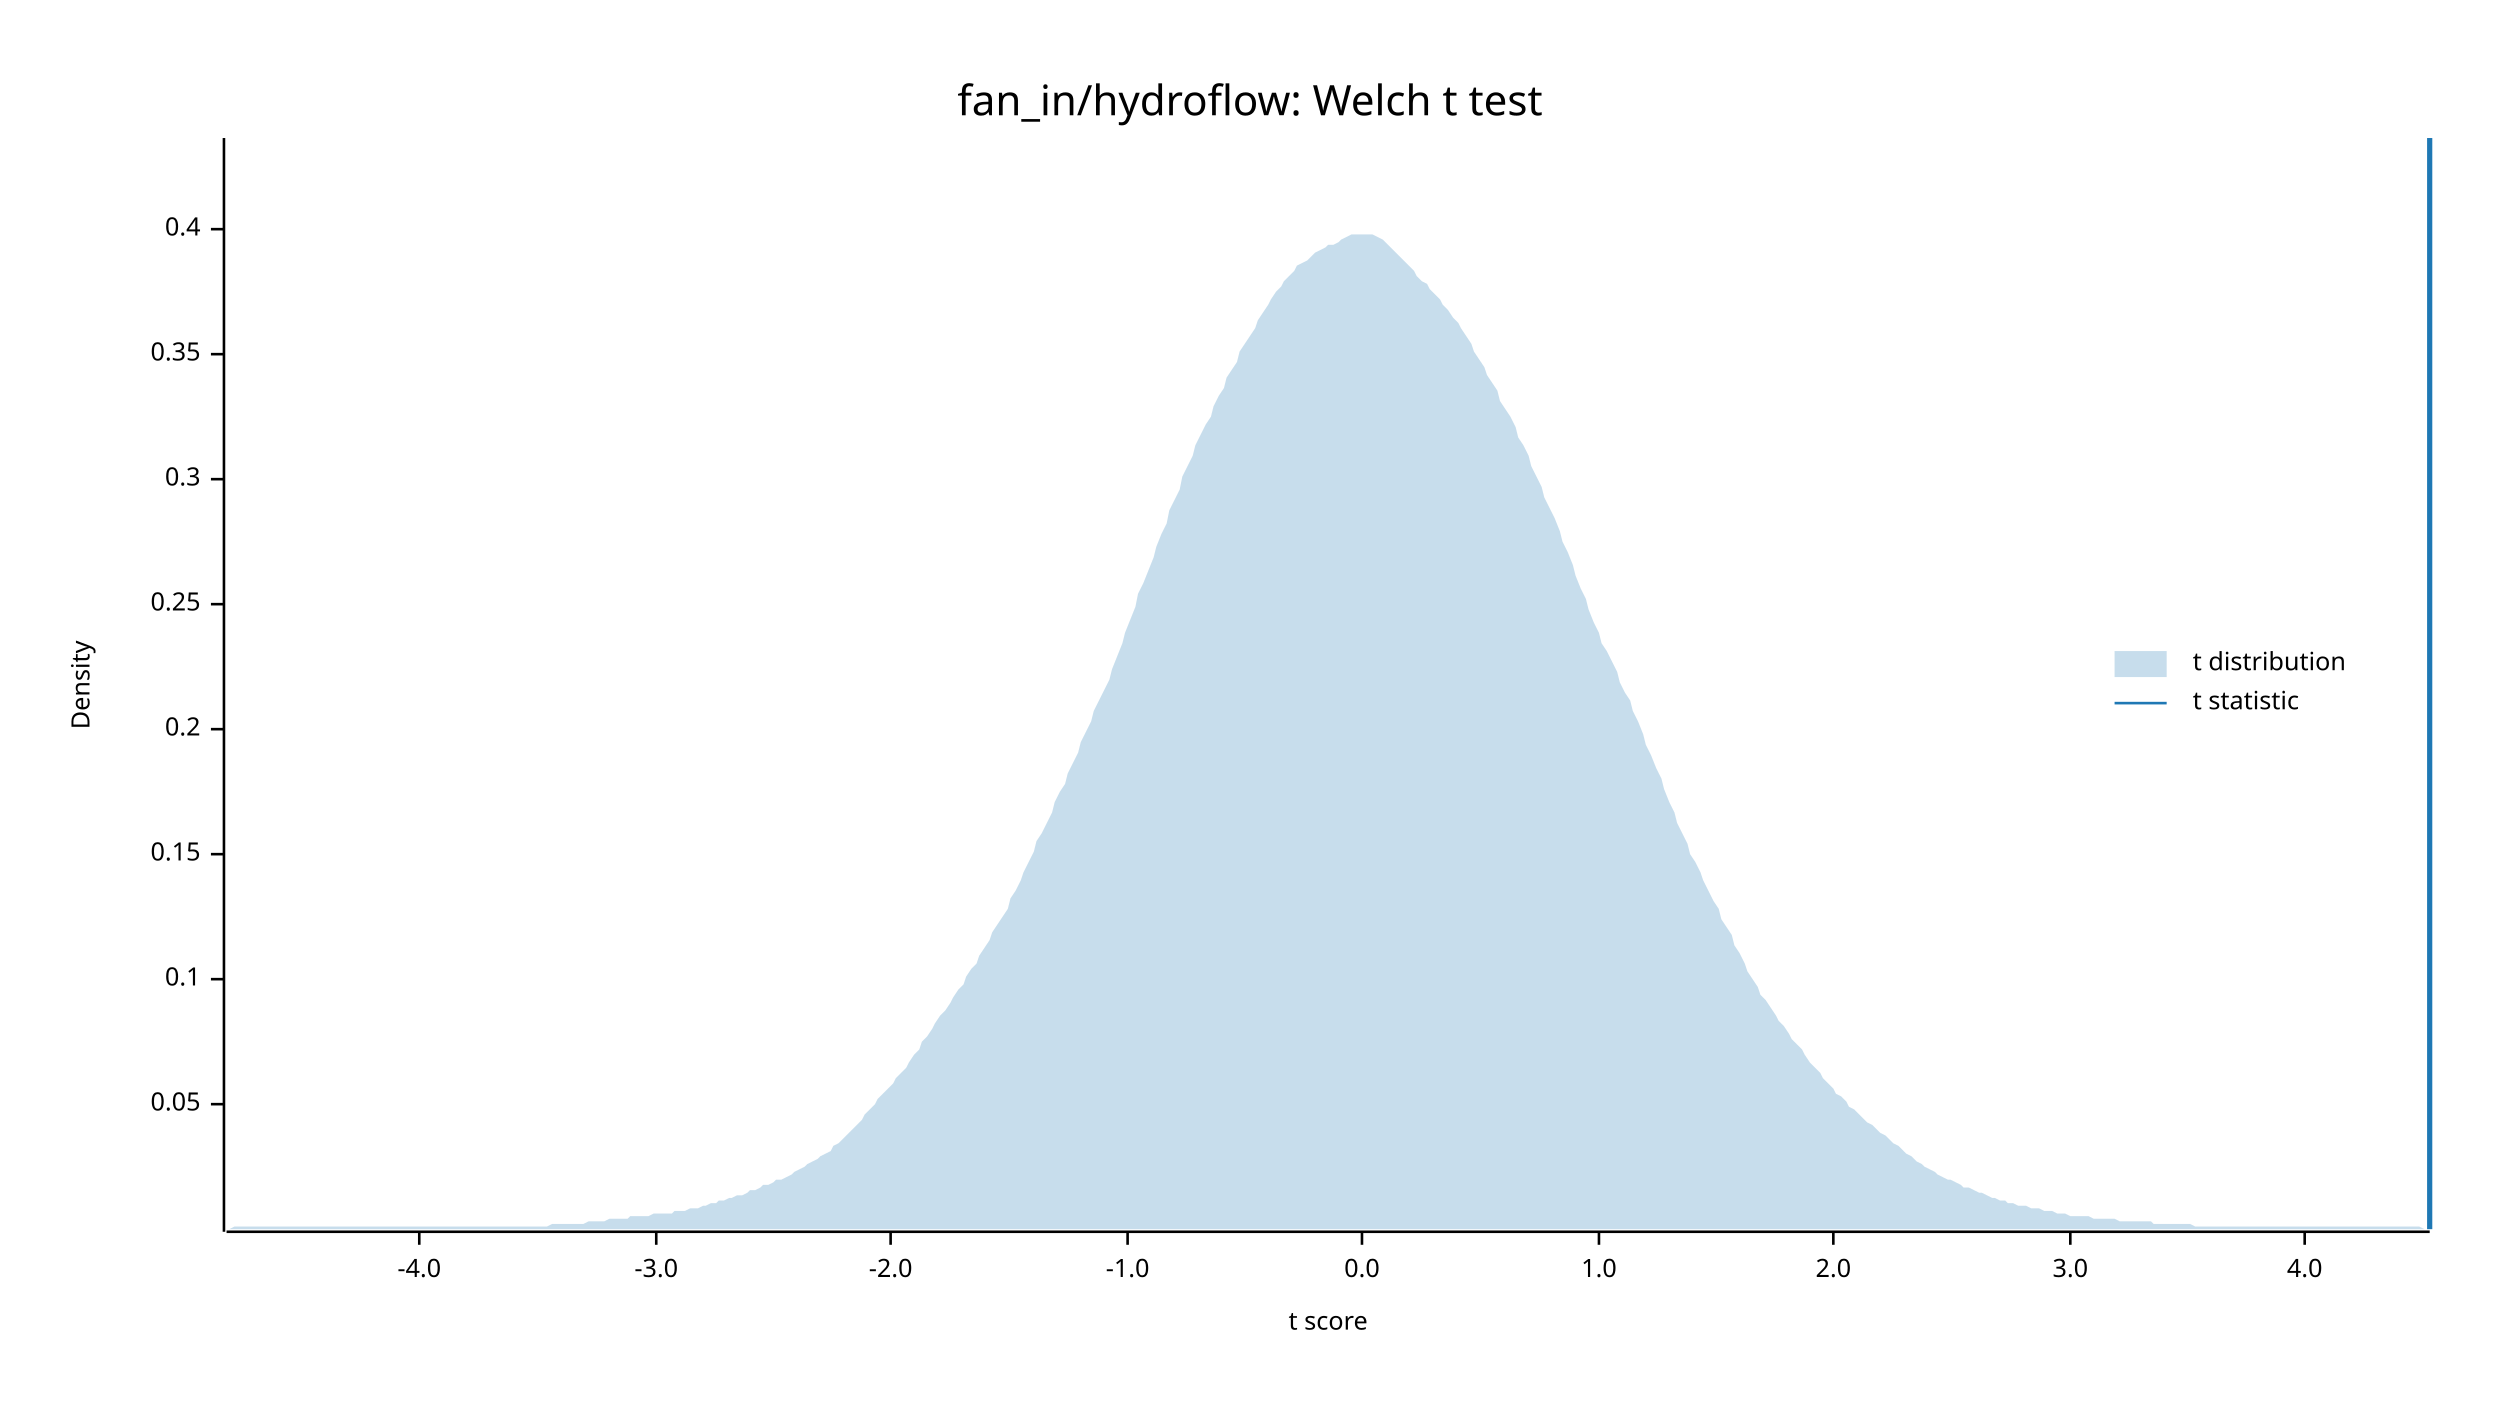
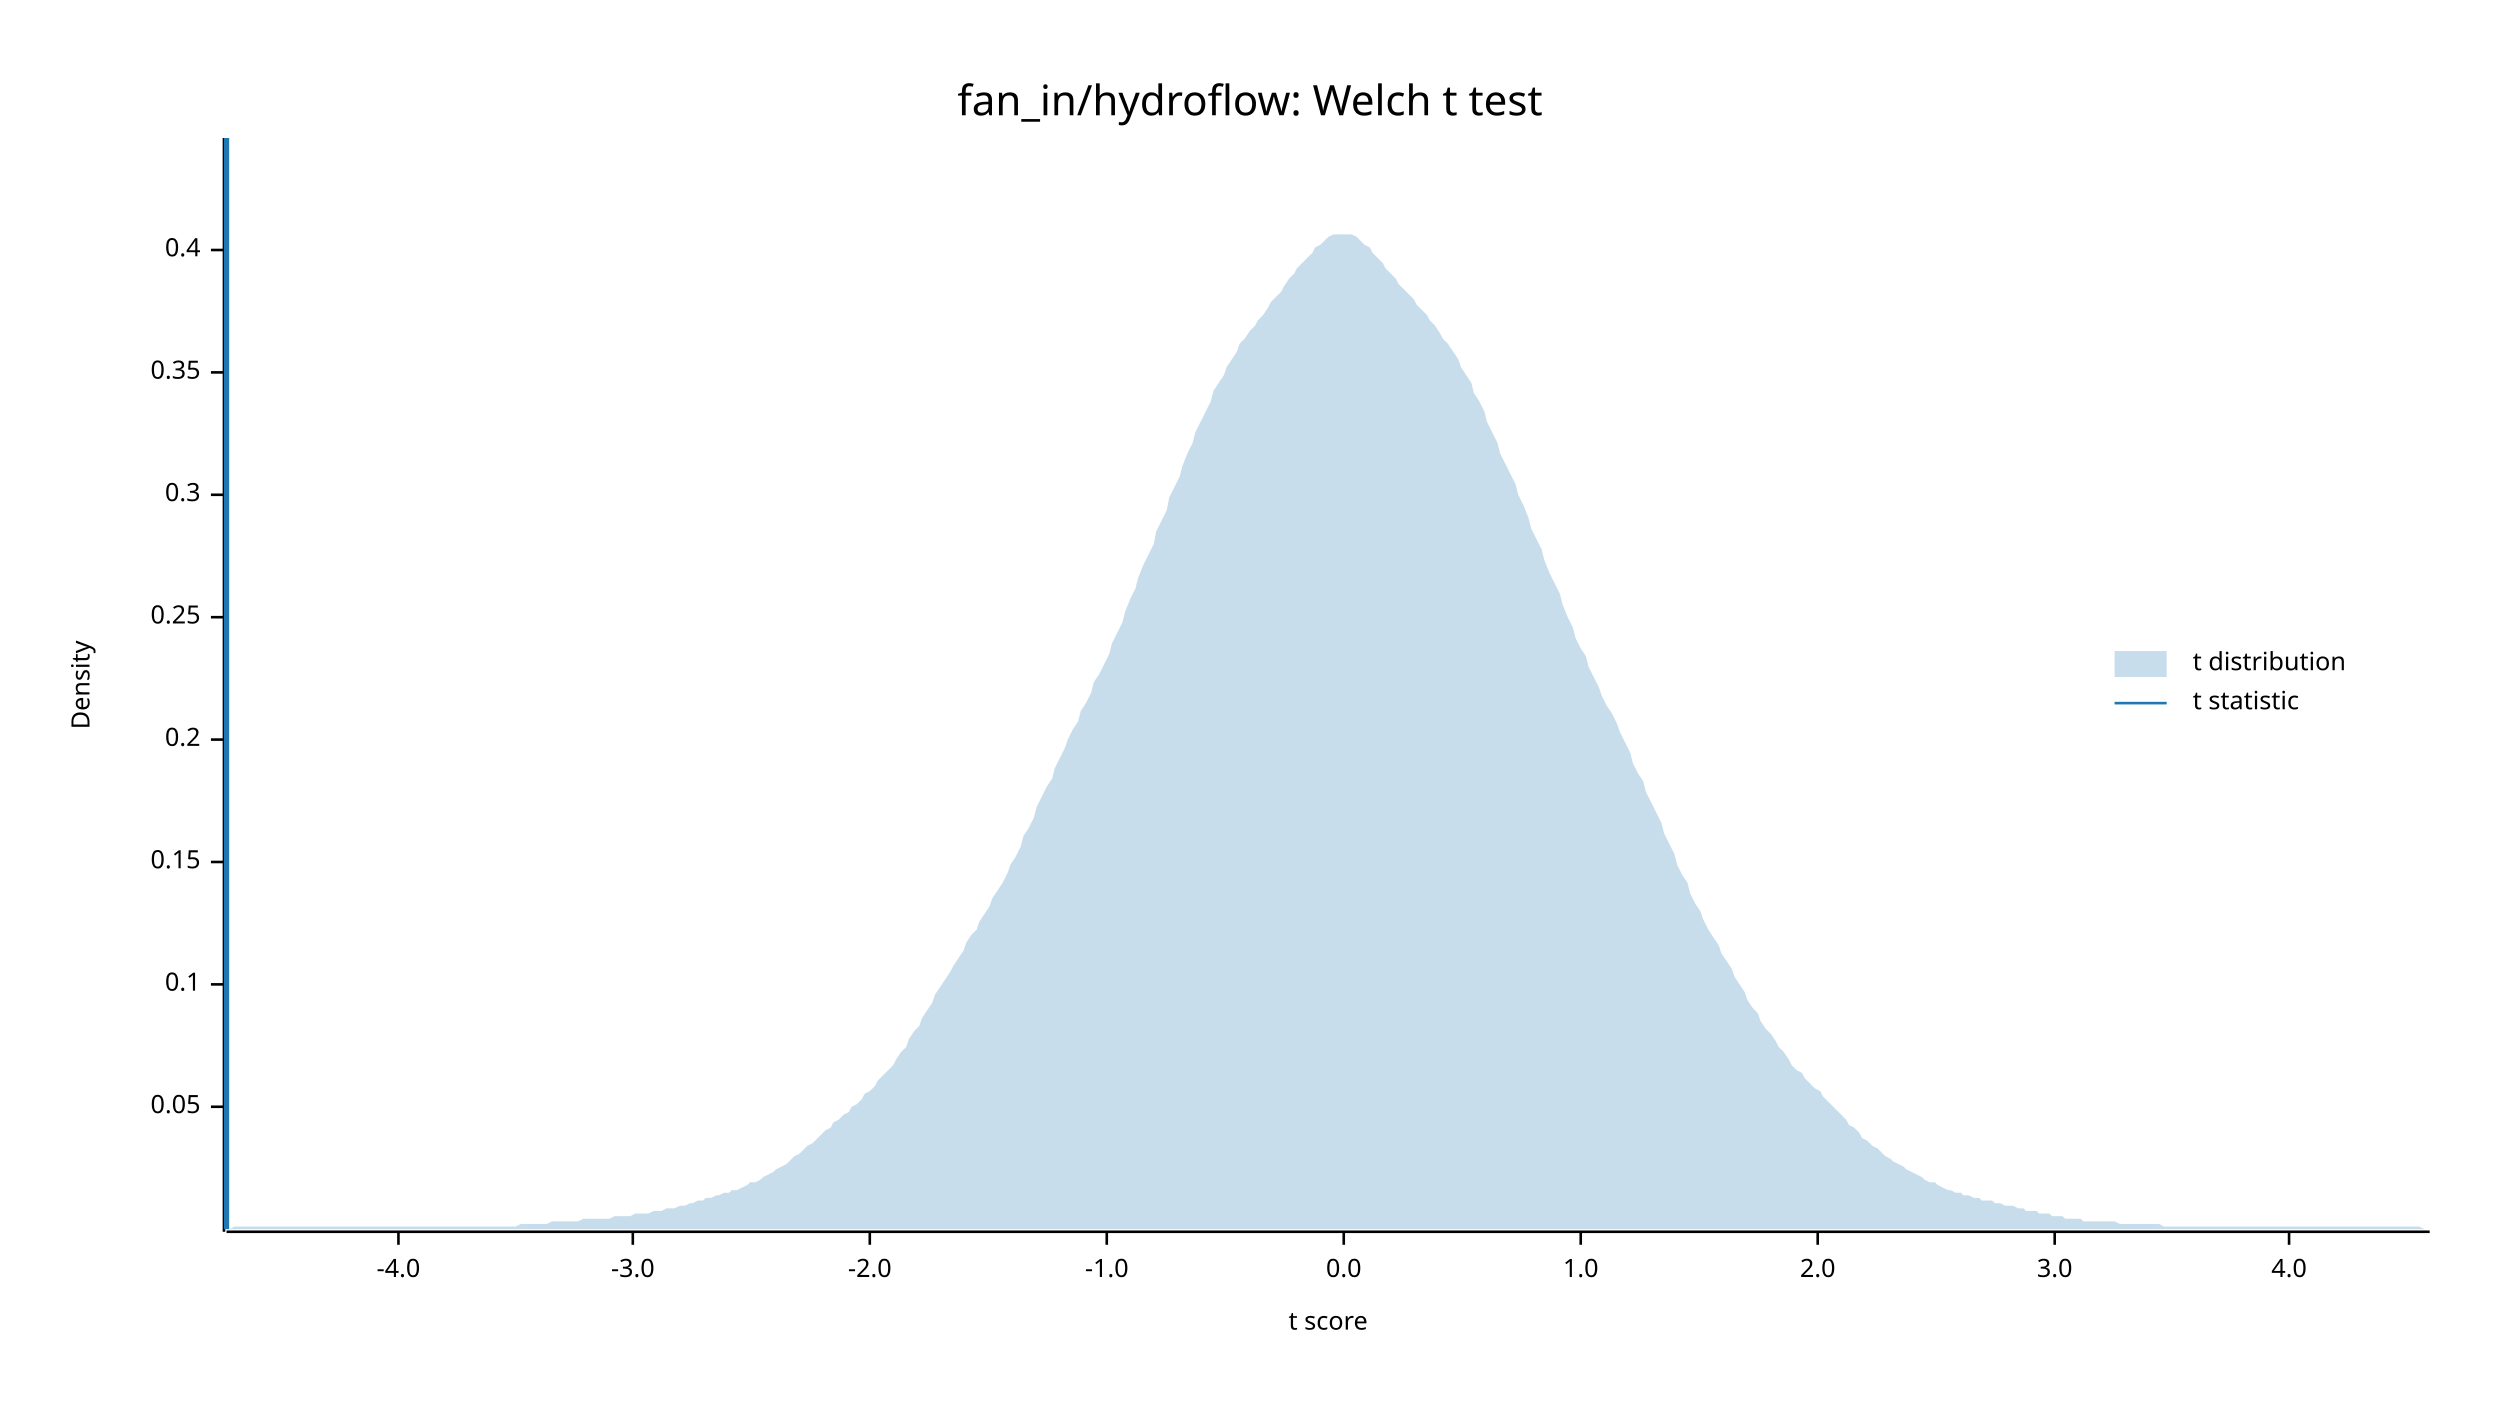
<svg xmlns="http://www.w3.org/2000/svg" width="960" height="540" viewBox="0 0 960 540">
  <text x="480" y="32" dy="0.76em" text-anchor="middle" font-family="sans-serif" font-size="16.129" opacity="1" fill="#000000">
fan_in/hydroflow: Welch t test
</text>
  <text x="27" y="263" dy="0.76em" text-anchor="middle" font-family="sans-serif" font-size="9.677" opacity="1" fill="#000000" transform="rotate(270, 27, 263)">
Density
</text>
  <text x="510" y="513" dy="-0.5ex" text-anchor="middle" font-family="sans-serif" font-size="9.677" opacity="1" fill="#000000">
t score
</text>
  <polyline fill="none" opacity="1" stroke="#000000" stroke-width="1" points="86,53 86,473 " />
-   <text x="77" y="424" dy="0.5ex" text-anchor="end" font-family="sans-serif" font-size="9.677" opacity="1" fill="#000000">
+   <text x="77" y="425" dy="0.5ex" text-anchor="end" font-family="sans-serif" font-size="9.677" opacity="1" fill="#000000">
0.05
</text>
-   <polyline fill="none" opacity="1" stroke="#000000" stroke-width="1" points="81,424 86,424 " />
-   <text x="77" y="376" dy="0.5ex" text-anchor="end" font-family="sans-serif" font-size="9.677" opacity="1" fill="#000000">
+   <polyline fill="none" opacity="1" stroke="#000000" stroke-width="1" points="81,425 86,425 " />
+   <text x="77" y="378" dy="0.5ex" text-anchor="end" font-family="sans-serif" font-size="9.677" opacity="1" fill="#000000">
0.1
</text>
-   <polyline fill="none" opacity="1" stroke="#000000" stroke-width="1" points="81,376 86,376 " />
-   <text x="77" y="328" dy="0.5ex" text-anchor="end" font-family="sans-serif" font-size="9.677" opacity="1" fill="#000000">
+   <polyline fill="none" opacity="1" stroke="#000000" stroke-width="1" points="81,378 86,378 " />
+   <text x="77" y="331" dy="0.5ex" text-anchor="end" font-family="sans-serif" font-size="9.677" opacity="1" fill="#000000">
0.15
</text>
-   <polyline fill="none" opacity="1" stroke="#000000" stroke-width="1" points="81,328 86,328 " />
-   <text x="77" y="280" dy="0.5ex" text-anchor="end" font-family="sans-serif" font-size="9.677" opacity="1" fill="#000000">
+   <polyline fill="none" opacity="1" stroke="#000000" stroke-width="1" points="81,331 86,331 " />
+   <text x="77" y="284" dy="0.5ex" text-anchor="end" font-family="sans-serif" font-size="9.677" opacity="1" fill="#000000">
0.2
</text>
-   <polyline fill="none" opacity="1" stroke="#000000" stroke-width="1" points="81,280 86,280 " />
-   <text x="77" y="232" dy="0.5ex" text-anchor="end" font-family="sans-serif" font-size="9.677" opacity="1" fill="#000000">
+   <polyline fill="none" opacity="1" stroke="#000000" stroke-width="1" points="81,284 86,284 " />
+   <text x="77" y="237" dy="0.5ex" text-anchor="end" font-family="sans-serif" font-size="9.677" opacity="1" fill="#000000">
0.25
</text>
-   <polyline fill="none" opacity="1" stroke="#000000" stroke-width="1" points="81,232 86,232 " />
-   <text x="77" y="184" dy="0.5ex" text-anchor="end" font-family="sans-serif" font-size="9.677" opacity="1" fill="#000000">
+   <polyline fill="none" opacity="1" stroke="#000000" stroke-width="1" points="81,237 86,237 " />
+   <text x="77" y="190" dy="0.5ex" text-anchor="end" font-family="sans-serif" font-size="9.677" opacity="1" fill="#000000">
0.3
</text>
-   <polyline fill="none" opacity="1" stroke="#000000" stroke-width="1" points="81,184 86,184 " />
-   <text x="77" y="136" dy="0.5ex" text-anchor="end" font-family="sans-serif" font-size="9.677" opacity="1" fill="#000000">
+   <polyline fill="none" opacity="1" stroke="#000000" stroke-width="1" points="81,190 86,190 " />
+   <text x="77" y="143" dy="0.5ex" text-anchor="end" font-family="sans-serif" font-size="9.677" opacity="1" fill="#000000">
0.35
</text>
-   <polyline fill="none" opacity="1" stroke="#000000" stroke-width="1" points="81,136 86,136 " />
-   <text x="77" y="88" dy="0.5ex" text-anchor="end" font-family="sans-serif" font-size="9.677" opacity="1" fill="#000000">
+   <polyline fill="none" opacity="1" stroke="#000000" stroke-width="1" points="81,143 86,143 " />
+   <text x="77" y="96" dy="0.5ex" text-anchor="end" font-family="sans-serif" font-size="9.677" opacity="1" fill="#000000">
0.4
</text>
-   <polyline fill="none" opacity="1" stroke="#000000" stroke-width="1" points="81,88 86,88 " />
+   <polyline fill="none" opacity="1" stroke="#000000" stroke-width="1" points="81,96 86,96 " />
  <polyline fill="none" opacity="1" stroke="#000000" stroke-width="1" points="87,473 933,473 " />
-   <text x="161" y="483" dy="0.76em" text-anchor="middle" font-family="sans-serif" font-size="9.677" opacity="1" fill="#000000">
+   <text x="153" y="483" dy="0.76em" text-anchor="middle" font-family="sans-serif" font-size="9.677" opacity="1" fill="#000000">
-4.0
</text>
-   <polyline fill="none" opacity="1" stroke="#000000" stroke-width="1" points="161,473 161,478 " />
-   <text x="252" y="483" dy="0.76em" text-anchor="middle" font-family="sans-serif" font-size="9.677" opacity="1" fill="#000000">
+   <polyline fill="none" opacity="1" stroke="#000000" stroke-width="1" points="153,473 153,478 " />
+   <text x="243" y="483" dy="0.76em" text-anchor="middle" font-family="sans-serif" font-size="9.677" opacity="1" fill="#000000">
-3.0
</text>
-   <polyline fill="none" opacity="1" stroke="#000000" stroke-width="1" points="252,473 252,478 " />
-   <text x="342" y="483" dy="0.76em" text-anchor="middle" font-family="sans-serif" font-size="9.677" opacity="1" fill="#000000">
+   <polyline fill="none" opacity="1" stroke="#000000" stroke-width="1" points="243,473 243,478 " />
+   <text x="334" y="483" dy="0.76em" text-anchor="middle" font-family="sans-serif" font-size="9.677" opacity="1" fill="#000000">
-2.0
</text>
-   <polyline fill="none" opacity="1" stroke="#000000" stroke-width="1" points="342,473 342,478 " />
-   <text x="433" y="483" dy="0.76em" text-anchor="middle" font-family="sans-serif" font-size="9.677" opacity="1" fill="#000000">
+   <polyline fill="none" opacity="1" stroke="#000000" stroke-width="1" points="334,473 334,478 " />
+   <text x="425" y="483" dy="0.76em" text-anchor="middle" font-family="sans-serif" font-size="9.677" opacity="1" fill="#000000">
-1.0
</text>
-   <polyline fill="none" opacity="1" stroke="#000000" stroke-width="1" points="433,473 433,478 " />
-   <text x="523" y="483" dy="0.76em" text-anchor="middle" font-family="sans-serif" font-size="9.677" opacity="1" fill="#000000">
+   <polyline fill="none" opacity="1" stroke="#000000" stroke-width="1" points="425,473 425,478 " />
+   <text x="516" y="483" dy="0.76em" text-anchor="middle" font-family="sans-serif" font-size="9.677" opacity="1" fill="#000000">
0.0
</text>
-   <polyline fill="none" opacity="1" stroke="#000000" stroke-width="1" points="523,473 523,478 " />
-   <text x="614" y="483" dy="0.76em" text-anchor="middle" font-family="sans-serif" font-size="9.677" opacity="1" fill="#000000">
+   <polyline fill="none" opacity="1" stroke="#000000" stroke-width="1" points="516,473 516,478 " />
+   <text x="607" y="483" dy="0.76em" text-anchor="middle" font-family="sans-serif" font-size="9.677" opacity="1" fill="#000000">
1.0
</text>
-   <polyline fill="none" opacity="1" stroke="#000000" stroke-width="1" points="614,473 614,478 " />
-   <text x="704" y="483" dy="0.76em" text-anchor="middle" font-family="sans-serif" font-size="9.677" opacity="1" fill="#000000">
+   <polyline fill="none" opacity="1" stroke="#000000" stroke-width="1" points="607,473 607,478 " />
+   <text x="698" y="483" dy="0.76em" text-anchor="middle" font-family="sans-serif" font-size="9.677" opacity="1" fill="#000000">
2.0
</text>
-   <polyline fill="none" opacity="1" stroke="#000000" stroke-width="1" points="704,473 704,478 " />
-   <text x="795" y="483" dy="0.76em" text-anchor="middle" font-family="sans-serif" font-size="9.677" opacity="1" fill="#000000">
+   <polyline fill="none" opacity="1" stroke="#000000" stroke-width="1" points="698,473 698,478 " />
+   <text x="789" y="483" dy="0.76em" text-anchor="middle" font-family="sans-serif" font-size="9.677" opacity="1" fill="#000000">
3.0
</text>
-   <polyline fill="none" opacity="1" stroke="#000000" stroke-width="1" points="795,473 795,478 " />
-   <text x="885" y="483" dy="0.76em" text-anchor="middle" font-family="sans-serif" font-size="9.677" opacity="1" fill="#000000">
+   <polyline fill="none" opacity="1" stroke="#000000" stroke-width="1" points="789,473 789,478 " />
+   <text x="879" y="483" dy="0.76em" text-anchor="middle" font-family="sans-serif" font-size="9.677" opacity="1" fill="#000000">
4.0
</text>
-   <polyline fill="none" opacity="1" stroke="#000000" stroke-width="1" points="885,473 885,478 " />
-   <polygon opacity="0.25" fill="#1F78B4" points="87,472 88,472 90,471 92,471 93,471 95,471 97,471 98,471 100,471 102,471 103,471 105,471 107,471 109,471 110,471 112,471 114,471 115,471 117,471 119,471 120,471 122,471 124,471 125,471 127,471 129,471 131,471 132,471 134,471 136,471 137,471 139,471 141,471 142,471 144,471 146,471 148,471 149,471 151,471 153,471 154,471 156,471 158,471 159,471 161,471 163,471 164,471 166,471 168,471 170,471 171,471 173,471 175,471 176,471 178,471 180,471 181,471 183,471 185,471 187,471 188,471 190,471 192,471 193,471 195,471 197,471 198,471 200,471 202,471 203,471 205,471 207,471 209,471 210,471 212,470 214,470 215,470 217,470 219,470 220,470 222,470 224,470 226,469 227,469 229,469 231,469 232,469 234,468 236,468 237,468 239,468 241,468 242,467 244,467 246,467 248,467 249,467 251,466 253,466 254,466 256,466 258,466 259,465 261,465 263,465 265,464 266,464 268,464 270,463 271,463 273,462 275,462 276,461 278,461 280,460 281,460 283,459 285,459 287,458 288,457 290,457 292,456 293,455 295,455 297,454 298,453 300,453 302,452 304,451 305,450 307,449 309,448 310,447 312,446 314,445 315,444 317,443 319,442 320,440 322,439 324,437 326,435 327,434 329,432 331,430 332,428 334,426 336,424 337,422 339,420 341,418 343,416 344,414 346,412 348,410 349,408 351,405 353,403 354,400 356,398 358,395 359,393 361,390 363,388 365,385 366,383 368,380 370,378 371,375 373,372 375,370 376,367 378,364 380,361 381,358 383,355 385,352 387,349 388,345 390,342 392,338 393,335 395,331 397,327 398,323 400,320 402,316 404,312 405,308 407,304 409,301 410,297 412,293 414,289 415,285 417,281 419,277 420,273 422,269 424,265 426,261 427,257 429,252 431,247 432,243 434,238 436,233 437,228 439,224 441,219 443,214 444,210 446,205 448,201 449,196 451,192 453,188 454,183 456,179 458,175 459,171 461,167 463,163 465,160 466,156 468,152 470,149 471,145 473,142 475,139 476,135 478,132 480,129 482,126 483,123 485,120 487,117 488,115 490,112 492,110 493,108 495,106 497,104 498,102 500,101 502,100 504,98 505,97 507,96 509,95 510,94 512,94 514,93 515,92 517,91 519,90 521,90 522,90 524,90 526,90 527,90 529,91 531,92 532,93 534,95 536,97 537,98 539,100 541,102 543,104 544,106 546,108 548,109 549,111 551,113 553,115 554,117 556,119 558,122 560,124 561,126 563,129 565,132 566,135 568,138 570,141 571,144 573,147 575,150 576,154 578,157 580,160 582,164 583,168 585,171 587,175 588,179 590,183 592,187 593,191 595,195 597,199 599,204 600,208 602,212 604,217 605,221 607,226 609,230 610,234 612,239 614,243 615,247 617,250 619,254 621,258 622,262 624,266 626,269 627,273 629,277 631,282 632,286 634,290 636,295 638,299 639,303 641,308 643,312 644,316 646,320 648,324 649,328 651,331 653,335 654,338 656,342 658,346 660,349 661,353 663,356 665,359 666,363 668,366 670,370 671,373 673,376 675,379 676,382 678,384 680,387 682,390 683,392 685,394 687,397 688,399 690,401 692,403 693,405 695,408 697,410 699,412 700,414 702,416 704,418 705,420 707,421 709,423 710,425 712,426 714,428 715,429 717,431 719,432 721,434 722,435 724,436 726,438 727,439 729,440 731,442 732,443 734,444 736,446 738,447 739,448 741,449 743,450 744,451 746,452 748,453 749,453 751,454 753,455 754,456 756,456 758,457 760,458 761,458 763,459 765,460 766,460 768,461 770,461 771,462 773,462 775,463 777,463 778,463 780,464 782,464 783,464 785,465 787,465 788,465 790,466 792,466 793,466 795,467 797,467 799,467 800,467 802,467 804,468 805,468 807,468 809,468 810,468 812,468 814,469 816,469 817,469 819,469 821,469 822,469 824,469 826,469 827,470 829,470 831,470 832,470 834,470 836,470 838,470 839,470 841,470 843,471 844,471 846,471 848,471 849,471 851,471 853,471 855,471 856,471 858,471 860,471 861,471 863,471 865,471 866,471 868,471 870,471 871,471 873,471 875,471 877,471 878,471 880,471 882,471 883,471 885,471 887,471 888,471 890,471 892,471 894,471 895,471 897,471 899,471 900,471 902,471 904,471 905,471 907,471 909,471 910,471 912,471 914,471 916,471 917,471 919,471 921,471 922,471 924,471 926,471 927,471 929,471 931,472 933,472 933,472 87,472 " />
-   <polyline fill="none" opacity="1" stroke="#1F78B4" stroke-width="2" points="933,472 933,53 " />
+   <polyline fill="none" opacity="1" stroke="#000000" stroke-width="1" points="879,473 879,478 " />
+   <polygon opacity="0.25" fill="#1F78B4" points="87,472 88,472 90,471 92,471 93,471 95,471 97,471 98,471 100,471 102,471 103,471 105,471 107,471 109,471 110,471 112,471 114,471 115,471 117,471 119,471 120,471 122,471 124,471 125,471 127,471 129,471 131,471 132,471 134,471 136,471 137,471 139,471 141,471 142,471 144,471 146,471 148,471 149,471 151,471 153,471 154,471 156,471 158,471 159,471 161,471 163,471 164,471 166,471 168,471 170,471 171,471 173,471 175,471 176,471 178,471 180,471 181,471 183,471 185,471 187,471 188,471 190,471 192,471 193,471 195,471 197,471 198,471 200,470 202,470 203,470 205,470 207,470 209,470 210,470 212,469 214,469 215,469 217,469 219,469 220,469 222,469 224,468 226,468 227,468 229,468 231,468 232,468 234,468 236,467 237,467 239,467 241,467 242,467 244,466 246,466 248,466 249,466 251,465 253,465 254,465 256,464 258,464 259,464 261,463 263,463 265,462 266,462 268,461 270,461 271,460 273,460 275,459 276,459 278,458 280,458 281,457 283,457 285,456 287,455 288,454 290,454 292,453 293,452 295,451 297,450 298,449 300,448 302,447 304,445 305,444 307,443 309,441 310,440 312,439 314,437 315,436 317,434 319,433 320,431 322,430 324,428 326,427 327,425 329,424 331,422 332,420 334,419 336,417 337,415 339,413 341,411 343,409 344,407 346,404 348,402 349,399 351,396 353,394 354,391 356,388 358,385 359,382 361,379 363,376 365,373 366,371 368,368 370,365 371,362 373,359 375,357 376,354 378,351 380,348 381,345 383,342 385,339 387,335 388,332 390,329 392,325 393,321 395,318 397,314 398,310 400,306 402,302 404,299 405,295 407,291 409,287 410,284 412,280 414,277 415,273 417,270 419,266 420,262 422,259 424,255 426,251 427,247 429,243 431,239 432,235 434,230 436,226 437,222 439,217 441,213 443,209 444,204 446,200 448,196 449,191 451,187 453,183 454,179 456,174 458,170 459,166 461,162 463,158 465,154 466,150 468,147 470,144 471,141 473,138 475,135 476,132 478,130 480,127 482,125 483,123 485,121 487,118 488,116 490,114 492,112 493,110 495,107 497,105 498,103 500,101 502,99 504,97 505,95 507,94 509,92 510,91 512,90 514,90 515,90 517,90 519,90 521,91 522,92 524,94 526,95 527,97 529,99 531,101 532,103 534,105 536,107 537,109 539,111 541,113 543,115 544,117 546,119 548,121 549,123 551,125 553,128 554,130 556,132 558,135 560,138 561,141 563,144 565,147 566,151 568,154 570,158 571,162 573,166 575,170 576,174 578,178 580,182 582,186 583,190 585,194 587,199 588,203 590,207 592,211 593,215 595,220 597,224 599,228 600,232 602,237 604,241 605,245 607,249 609,252 610,256 612,260 614,264 615,267 617,271 619,274 621,278 622,281 624,285 626,289 627,293 629,297 631,300 632,304 634,308 636,312 638,316 639,320 641,324 643,328 644,332 646,336 648,339 649,343 651,347 653,350 654,353 656,357 658,360 660,363 661,366 663,369 665,372 666,375 668,378 670,381 671,384 673,387 675,389 676,392 678,395 680,397 682,400 683,402 685,404 687,407 688,409 690,411 692,412 693,414 695,416 697,418 699,419 700,421 702,423 704,425 705,426 707,428 709,430 710,432 712,433 714,435 715,437 717,438 719,440 721,441 722,442 724,444 726,445 727,446 729,447 731,448 732,449 734,450 736,451 738,452 739,453 741,454 743,454 744,455 746,456 748,457 749,457 751,458 753,458 754,459 756,459 758,460 760,460 761,461 763,461 765,461 766,462 768,462 770,463 771,463 773,463 775,464 777,464 778,465 780,465 782,465 783,466 785,466 787,466 788,467 790,467 792,467 793,468 795,468 797,468 799,468 800,469 802,469 804,469 805,469 807,469 809,469 810,469 812,469 814,470 816,470 817,470 819,470 821,470 822,470 824,470 826,470 827,470 829,470 831,471 832,471 834,471 836,471 838,471 839,471 841,471 843,471 844,471 846,471 848,471 849,471 851,471 853,471 855,471 856,471 858,471 860,471 861,471 863,471 865,471 866,471 868,471 870,471 871,471 873,471 875,471 877,471 878,471 880,471 882,471 883,471 885,471 887,471 888,471 890,471 892,471 894,471 895,471 897,471 899,471 900,471 902,471 904,471 905,471 907,471 909,471 910,471 912,471 914,471 916,471 917,471 919,471 921,471 922,471 924,471 926,471 927,471 929,471 931,472 933,472 933,472 87,472 " />
+   <polyline fill="none" opacity="1" stroke="#1F78B4" stroke-width="2" points="87,472 87,53 " />
  <text x="842" y="250" dy="0.76em" text-anchor="start" font-family="sans-serif" font-size="9.677" opacity="1" fill="#000000">
t distribution
</text>
  <text x="842" y="265" dy="0.76em" text-anchor="start" font-family="sans-serif" font-size="9.677" opacity="1" fill="#000000">
t statistic
</text>
  <rect x="812" y="250" width="20" height="10" opacity="0.25" fill="#1F78B4" stroke="none" />
  <polyline fill="none" opacity="1" stroke="#1F78B4" stroke-width="1" points="812,270 832,270 " />
</svg>
